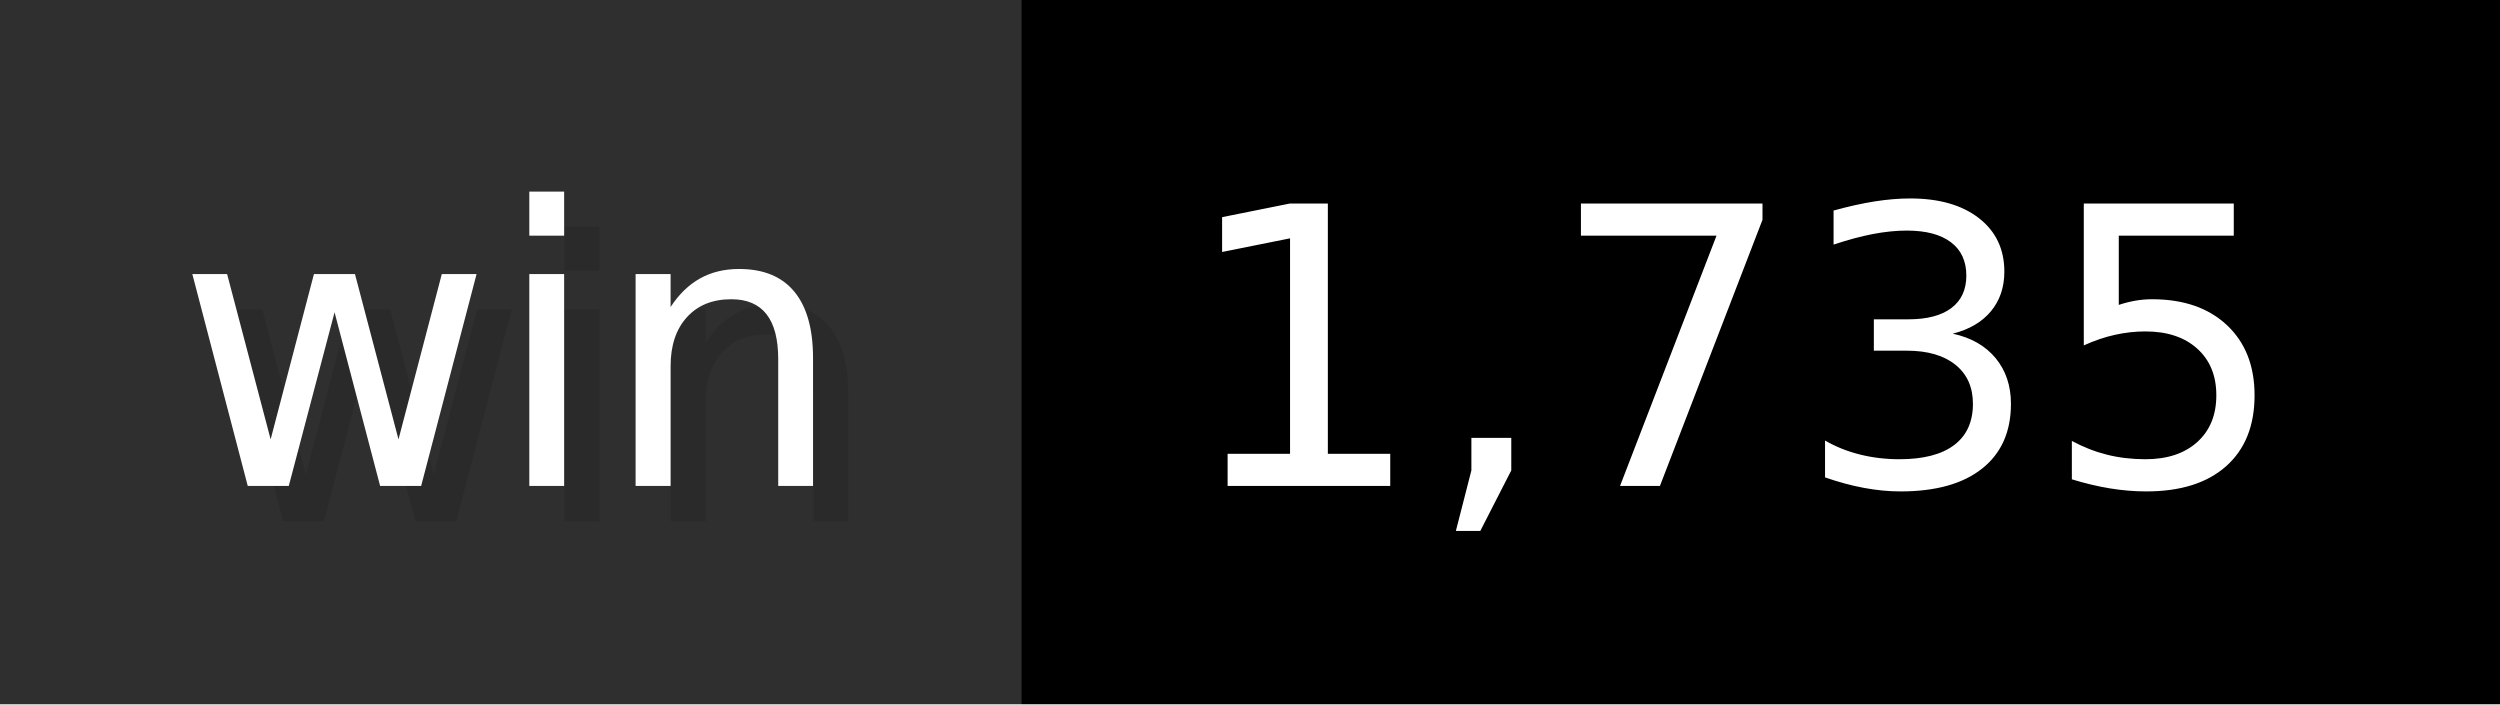
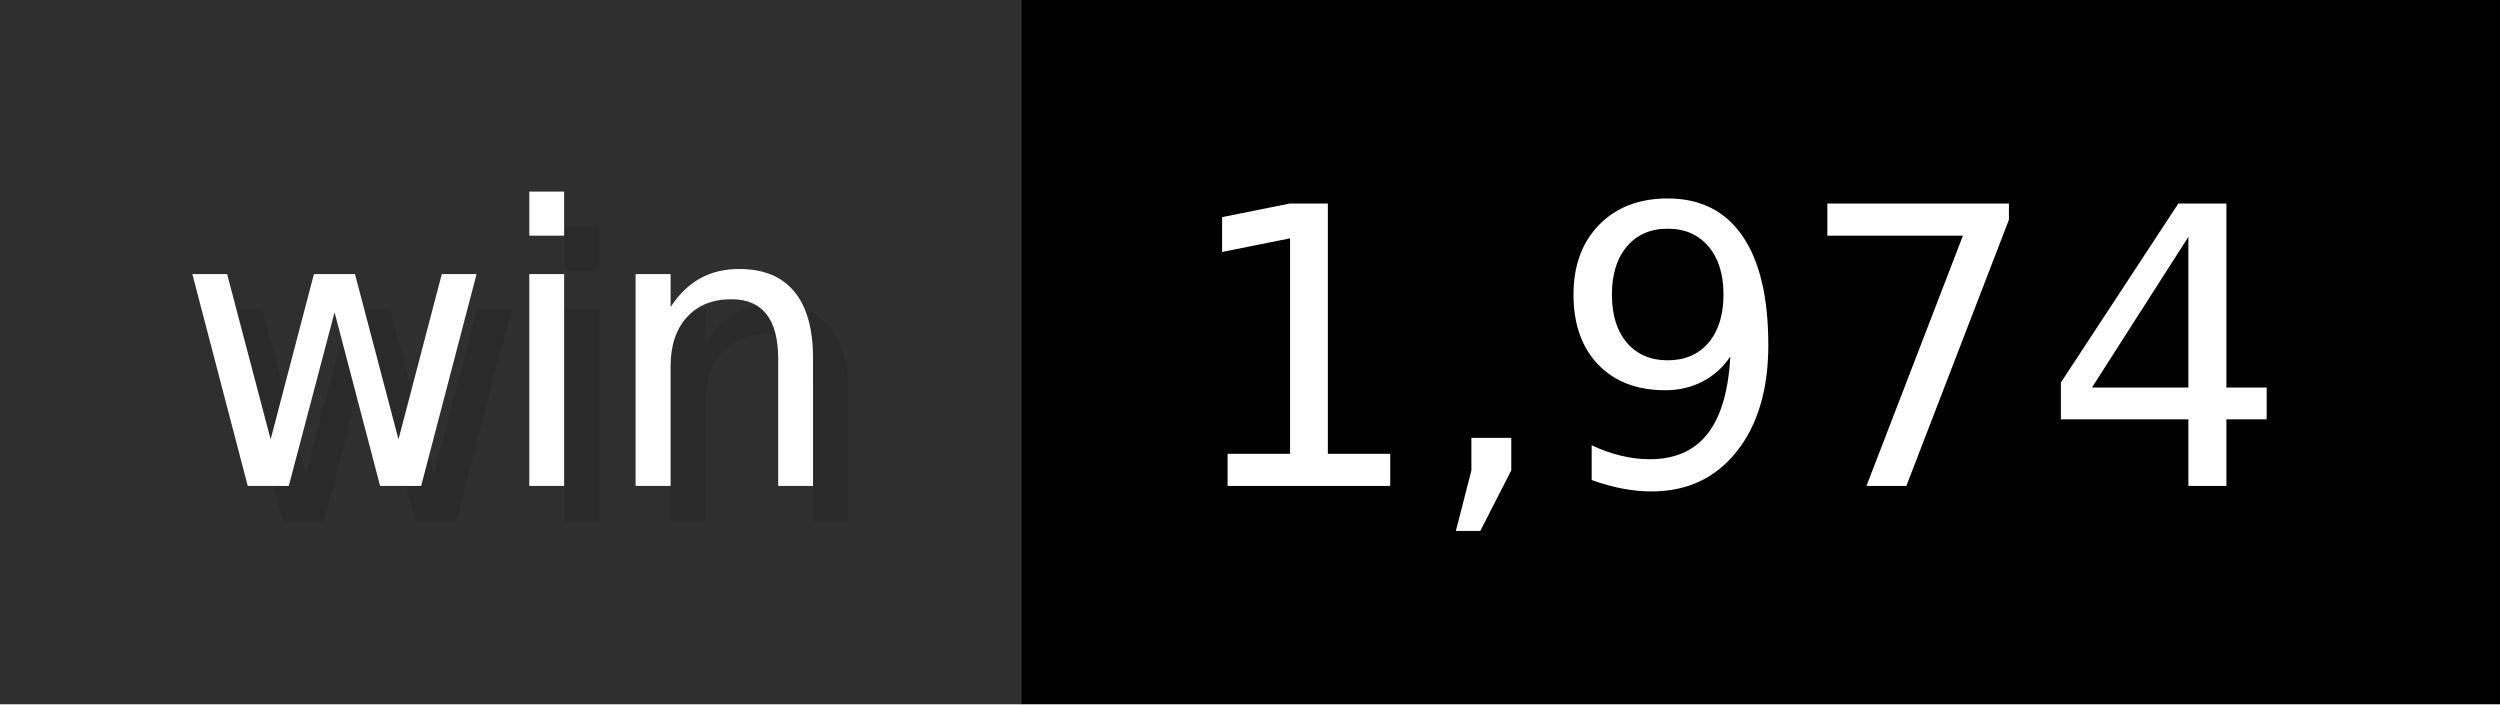
- <svg xmlns="http://www.w3.org/2000/svg" width="71" height="20" viewBox="0 0 710 200" role="img" aria-label="win: 1,735">
+ <svg xmlns="http://www.w3.org/2000/svg" width="71" height="20" viewBox="0 0 710 200" role="img" aria-label="win: 1,974">
  <g>
    <rect fill="#2F2F2F" width="290" height="200" />
    <rect fill="#" x="290" width="420" height="200" />
  </g>
  <g aria-hidden="true" fill="#fff" text-anchor="start" font-family="Verdana,DejaVu Sans,sans-serif" font-size="110">
    <text x="60" y="148" textLength="190" fill="#000" opacity="0.1">win</text>
    <text x="50" y="138" textLength="190">win</text>
-     <text x="345" y="148" textLength="320" fill="#000" opacity="0.1">1,735</text>
-     <text x="335" y="138" textLength="320">1,735</text>
+     <text x="345" y="148" textLength="320" fill="#000" opacity="0.1">1,974</text>
+     <text x="335" y="138" textLength="320">1,974</text>
  </g>
</svg>
